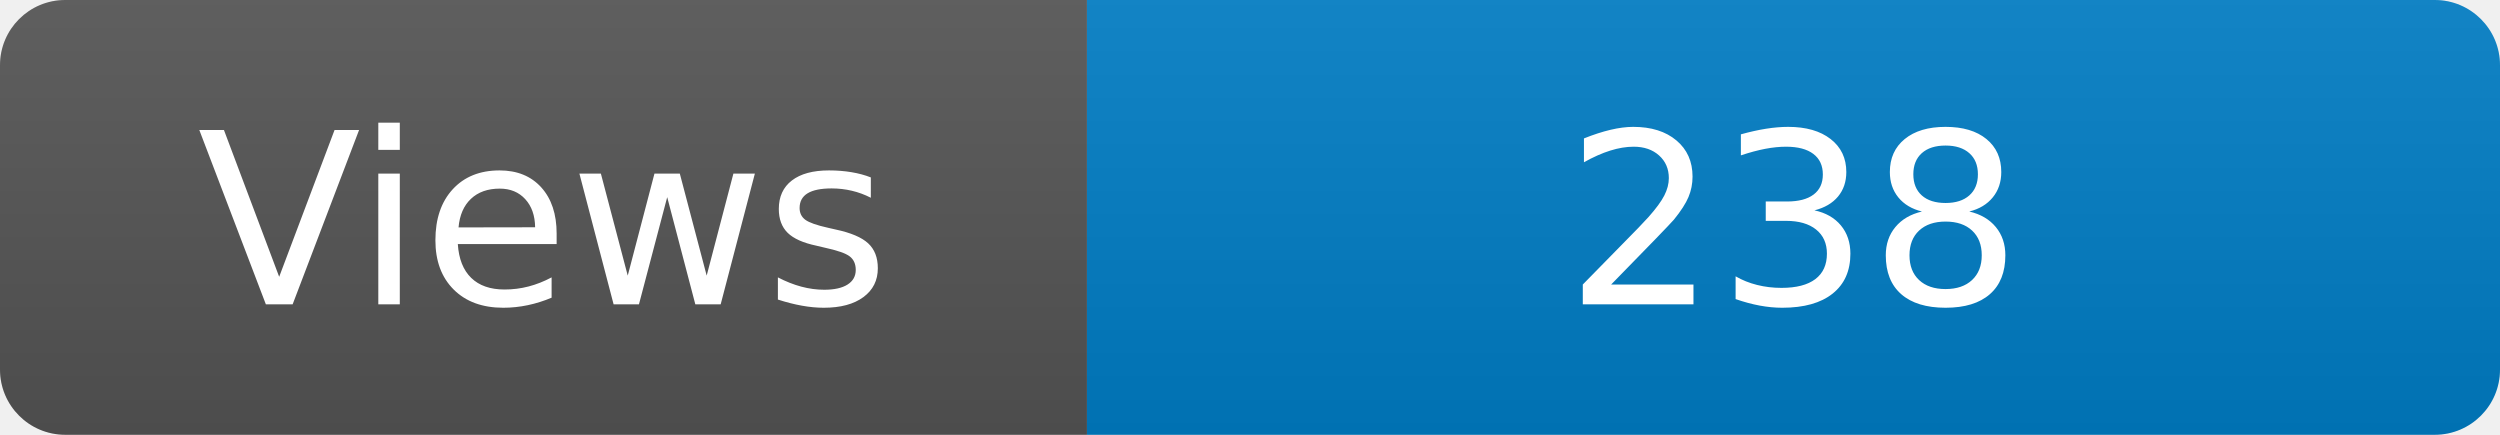
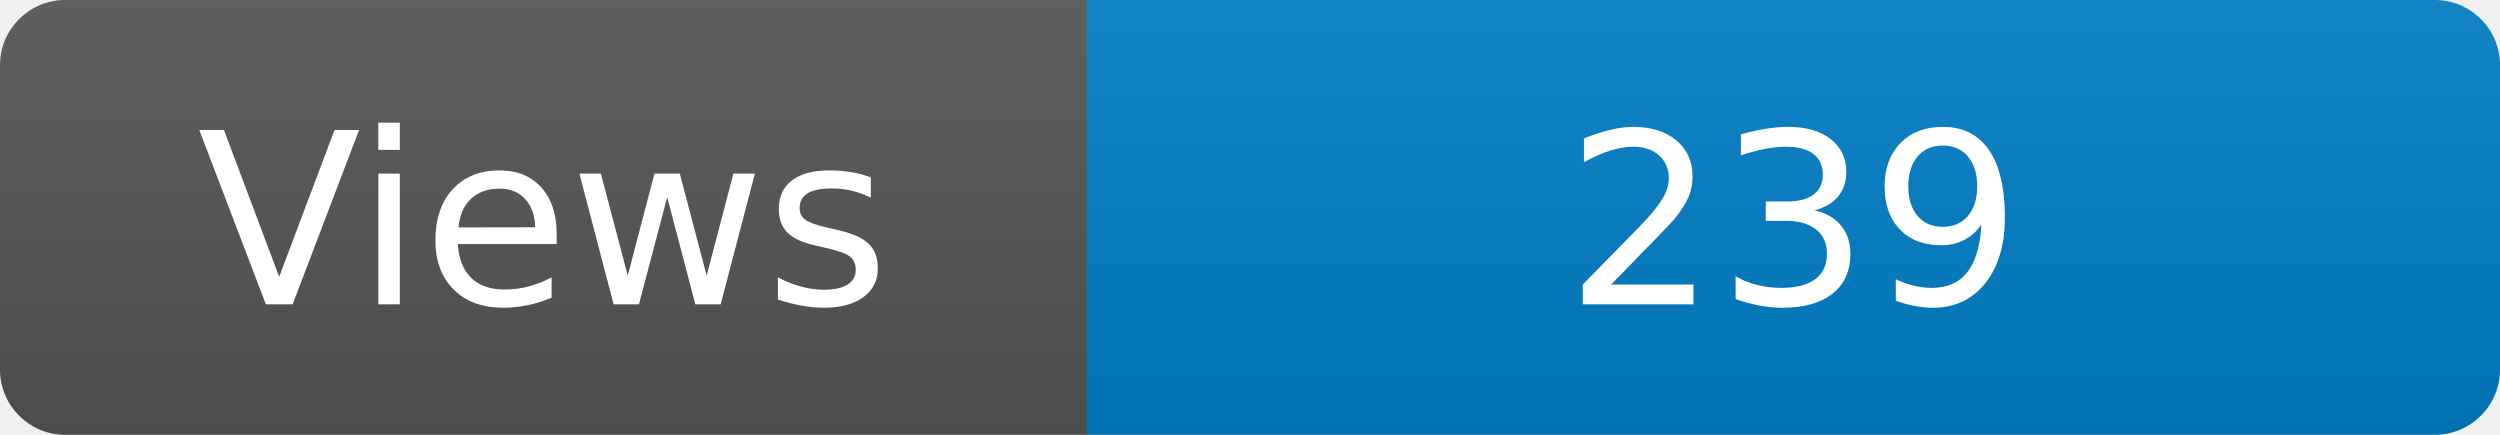
<svg xmlns="http://www.w3.org/2000/svg" width="115" height="20" role="img" aria-label="Maintained?: yes">
  <linearGradient id="s" x2="0" y2="100%">
    <stop offset="0" stop-color="#bbb" stop-opacity=".1" />
    <stop offset="1" stop-opacity=".1" />
  </linearGradient>
  <clipPath id="r">
    <rect width="115" height="20" rx="3" fill="#fff" />
  </clipPath>
  <g clip-path="url(#r)">
    <rect width="50" height="20" fill="#555" />
    <rect x="50" width="160" height="20" fill="#007ec6" />
    <rect width="115" height="20" fill="url(#s)" />
  </g>
  <g fill="#fff" text-anchor="middle" font-family="Verdana,Geneva,DejaVu Sans,sans-serif" font-size="110">
    <text x="250" y="140" transform="scale(.1)" fill="#fff">Views</text>
-     <text x="825" y="140" transform="scale(.1)" fill="#fff">238</text>
+     <text x="825" y="140" transform="scale(.1)" fill="#fff">239</text>
  </g>
</svg>
